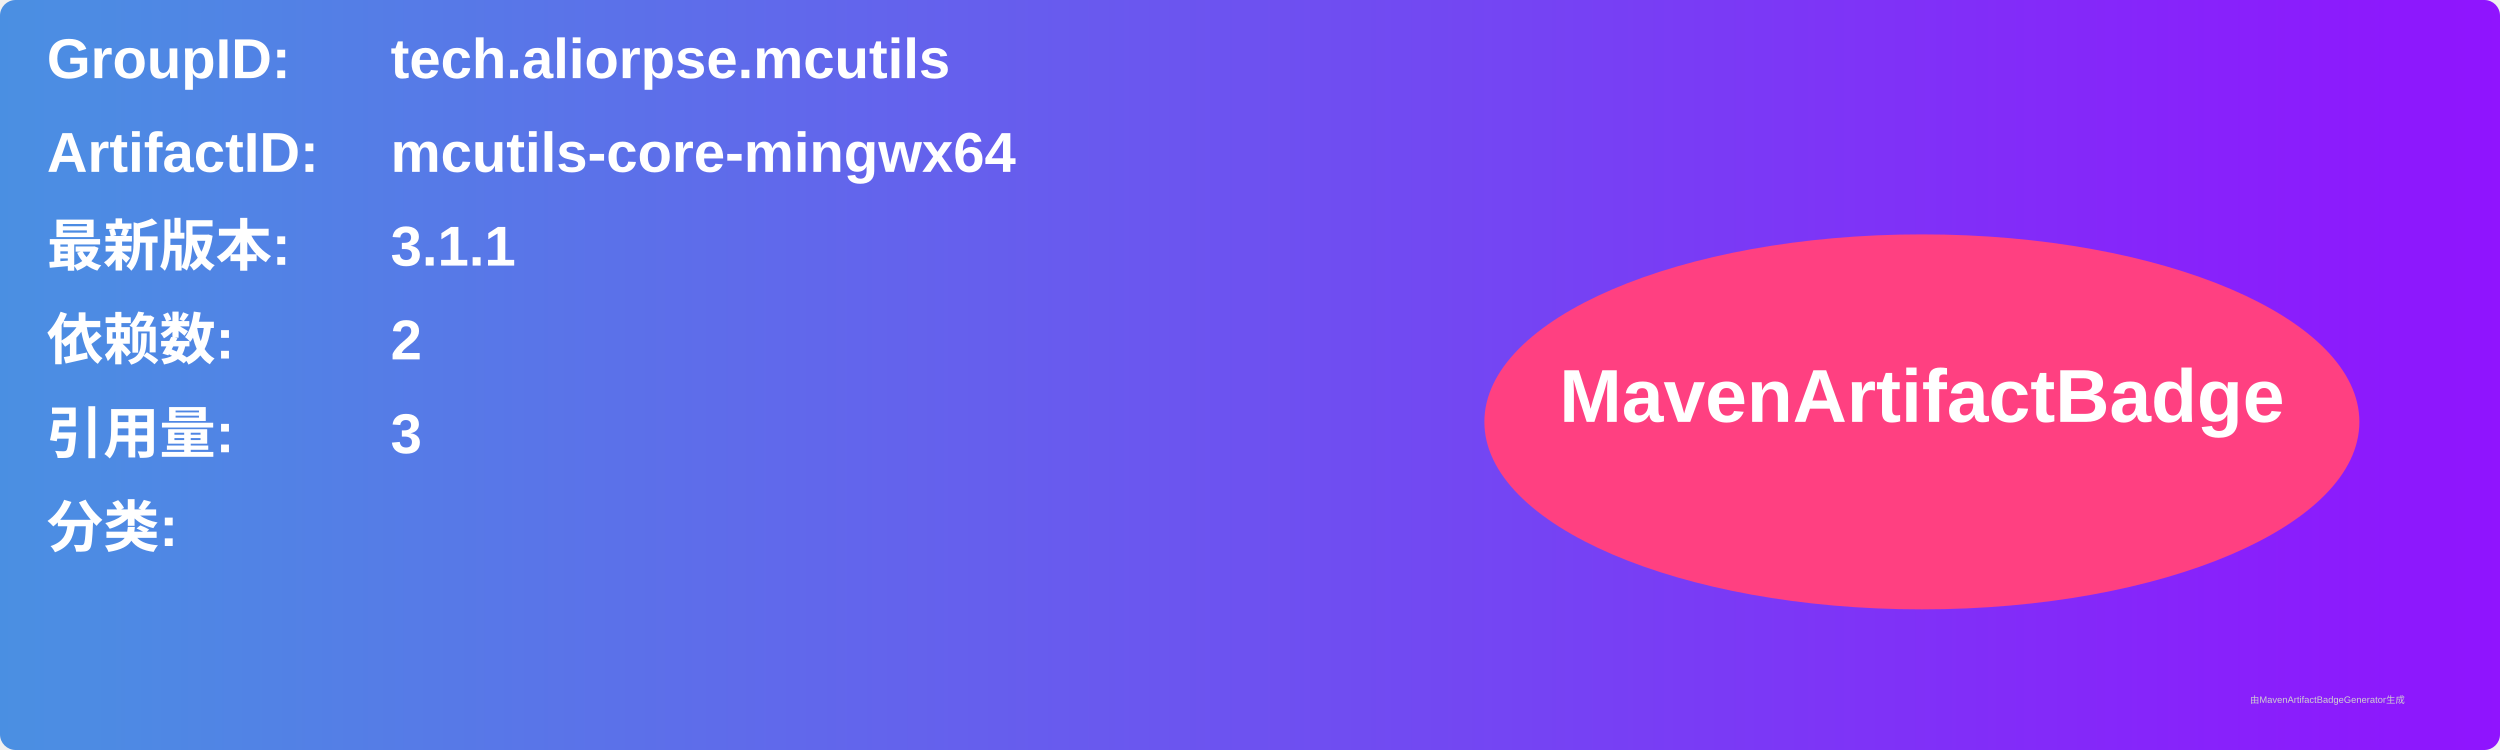
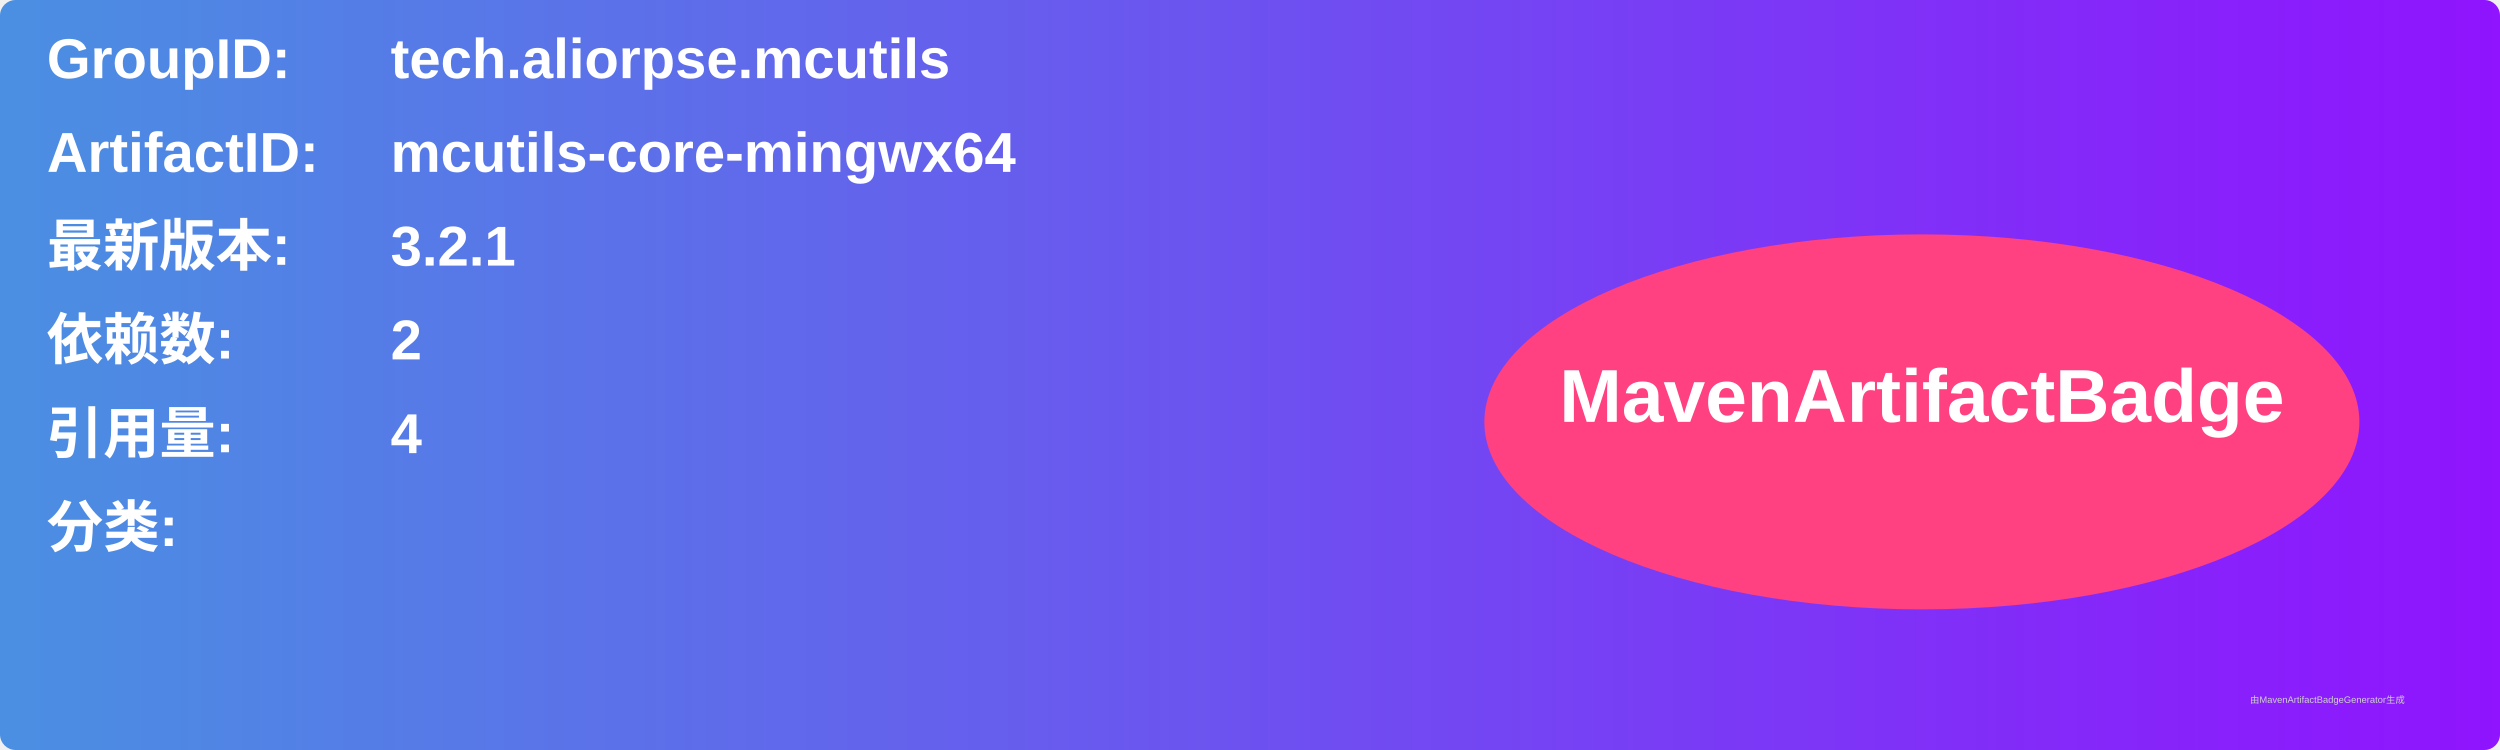
<svg xmlns="http://www.w3.org/2000/svg" width="800" height="240" viewBox="0 0 800 240">
  <linearGradient id="grad" x1="0%" y1="0%" x2="100%" y2="0%">
    <stop offset="0%" stop-color="#4a90e2" />
    <stop offset="100%" stop-color="#9013fe" />
  </linearGradient>
  <rect width="100%" height="100%" rx="5" ry="5" fill="url(#grad)" />
  <g transform="translate(15, 15)">
    <text x="0" y="10" font-family="Arial" font-size="18" fill="white" font-weight="bold" width="260">GroupID:</text>
    <text x="110" y="10" font-family="Arial" font-size="18" fill="white" font-weight="bold" width="460">tech.aliorpse.mcutils</text>
    <text x="0" y="40" font-family="Arial" font-size="18" fill="white" font-weight="bold" width="260">ArtifactID:</text>
    <text x="110" y="40" font-family="Arial" font-size="18" fill="white" font-weight="bold" width="460">mcutils-core-mingwx64</text>
    <text x="0" y="70" font-family="Arial" font-size="18" fill="white" font-weight="bold">最新版本:</text>
    <text x="110" y="70" font-family="Arial" font-size="18" fill="white" font-weight="bold">
-       <tspan font-weight="bold">3.1.1</tspan>
+       <tspan font-weight="bold">3.2.1</tspan>
    </text>
    <text x="0" y="100" font-family="Arial" font-size="18" fill="white" font-weight="bold">依赖数: </text>
    <text x="110" y="100" font-family="Arial" font-size="18" fill="white">
      <tspan font-weight="bold">2</tspan>
    </text>
    <text x="0" y="130" font-family="Arial" font-size="18" fill="white" font-weight="bold">引用量: </text>
    <text x="110" y="130" font-family="Arial" font-size="18" fill="white">
-       <tspan font-weight="bold">3</tspan>
+       <tspan font-weight="bold">4</tspan>
    </text>
    <text x="0" y="160" font-family="Arial" font-size="18" fill="white" font-weight="bold">分类:</text>
    <text x="10" y="190" font-family="Arial" font-size="10" fill="white">
      <tspan font-weight="bold" />
    </text>
    <ellipse cx="600" cy="120" rx="140" ry="60" fill="#ff4081" />
    <text x="600" y="120" text-anchor="middle" font-family="Arial" font-size="24" fill="white" font-weight="bold">MavenArtifactBadge</text>
  </g>
  <text x="720" y="225" font-family="Arial" font-size="3" fill="#d0d0d0">由MavenArtifactBadgeGenerator生成</text>
</svg>
